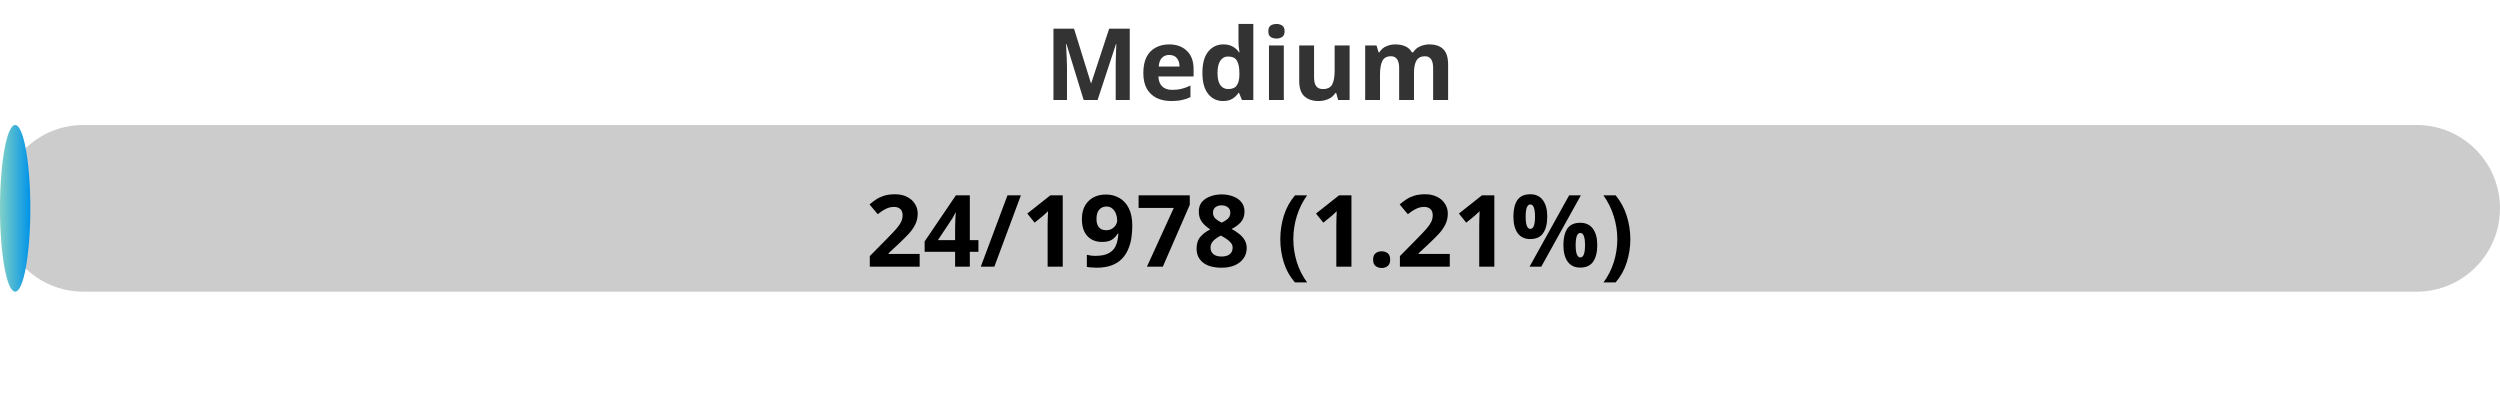
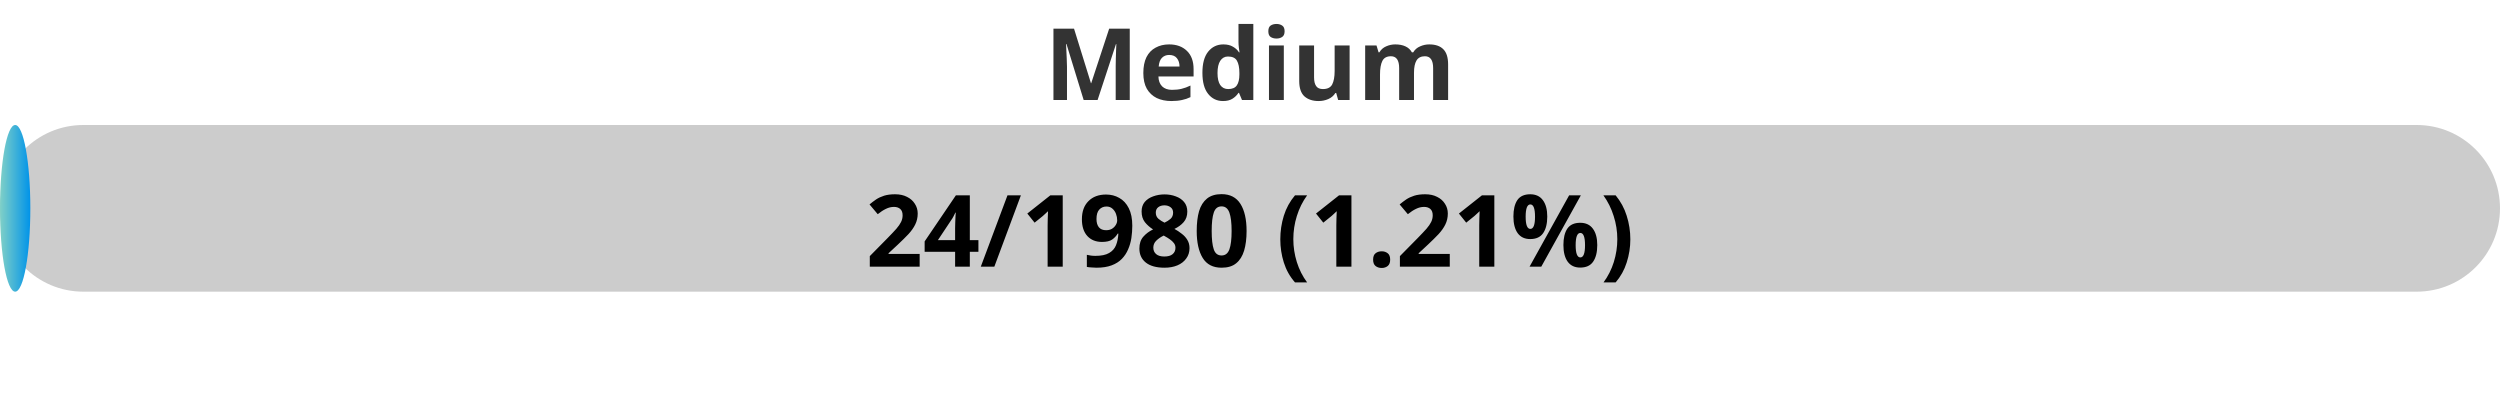
<svg xmlns="http://www.w3.org/2000/svg" width="300" height="50">
  <defs>
    <linearGradient id="gradient" x1="0%" y1="0%" x2="100%" y2="0%">
      <stop offset="0%" stop-color="#80D0C7" />
      <stop offset="100%" stop-color="#0093E9" />
    </linearGradient>
    <style>
            .progress-bar {
                fill: url(#gradient);
            }
            text {
                font-weight: bold;
                font-family: Verdana, Geneva, sans-serif;
            }
        </style>
  </defs>
  <rect x="0" y="15" width="300" height="20" rx="10" fill="#ccc" />
  <rect x="0" y="15" width="3.64" height="20" rx="10" class="progress-bar" />
  <text x="150" y="12" text-anchor="middle" font-size="12" fill="#333">Medium</text>
-   <text x="150" y="32" text-anchor="middle" font-size="12" fill="#000">24/1978 (1.21%)</text>
+   <text x="150" y="32" text-anchor="middle" font-size="12" fill="#000">24/1980 (1.21%)</text>
</svg>
